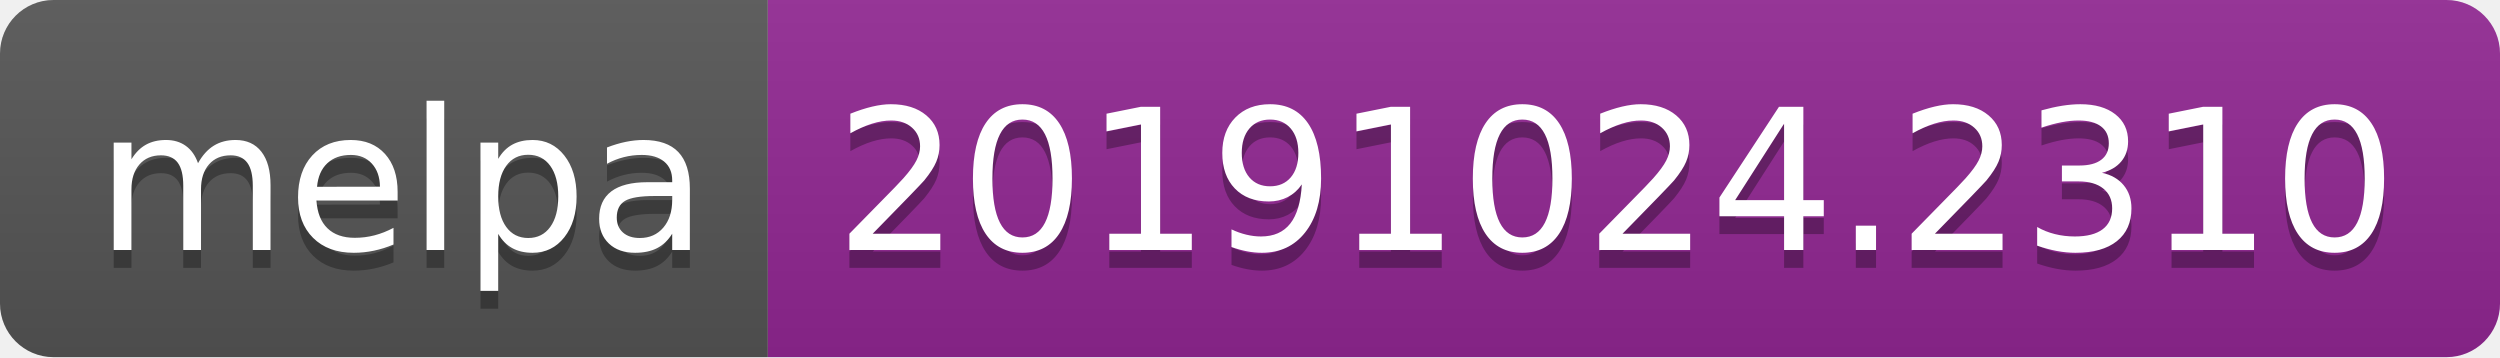
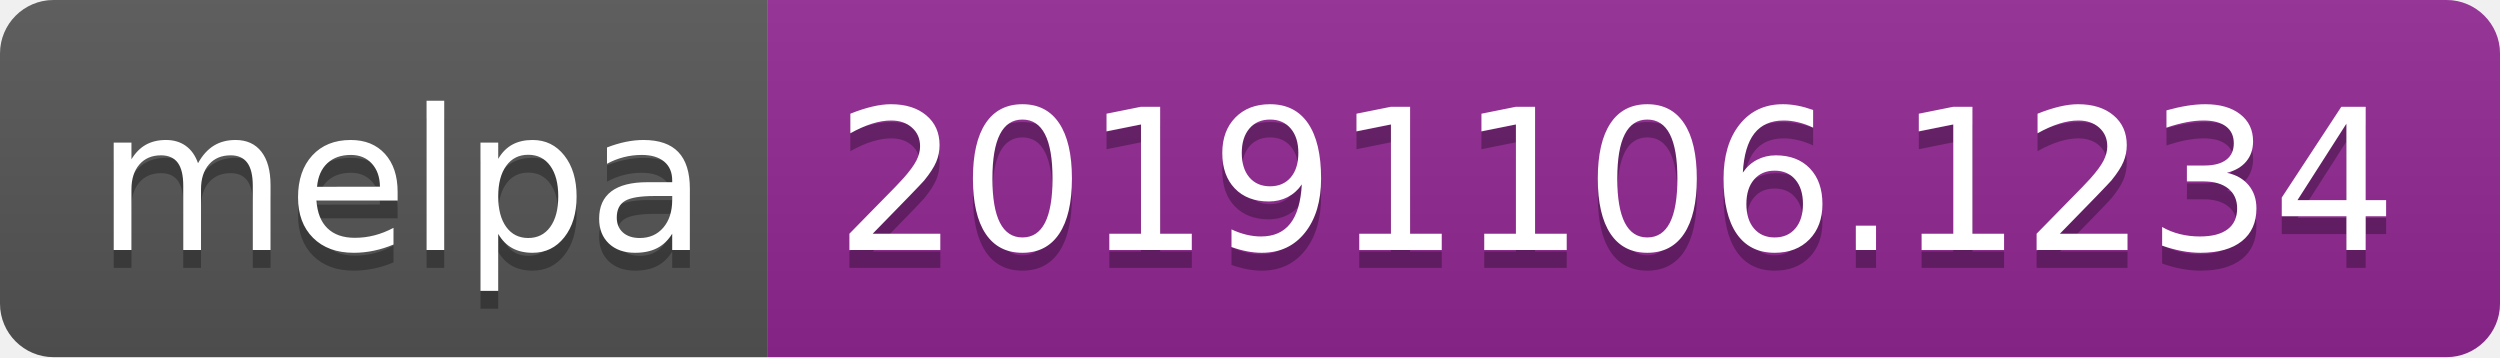
<svg xmlns="http://www.w3.org/2000/svg" width="140" height="20">
  <linearGradient id="b" x2="0" y2="100%">
    <stop offset="0" stop-color="#bbb" stop-opacity=".1" />
    <stop offset="1" stop-opacity=".1" />
  </linearGradient>
  <clipPath id="a">
    <rect width="140" height="20" rx="3" fill="#fff" />
  </clipPath>
  <g clip-path="url(#a)">
    <path fill="#555" d="M0 0h43v20H0z" />
    <path fill="#922793" d="M43 0h97v20H43z" />
    <path fill="url(#b)" d="M0 0h140v20H0z" />
  </g>
  <g fill="#fff" text-anchor="middle" font-family="DejaVu Sans,Verdana,Geneva,sans-serif" font-size="110">
    <text x="225" y="150" fill="#010101" fill-opacity=".3" transform="scale(.1)" textLength="330">melpa</text>
    <text x="225" y="140" transform="scale(.1)" textLength="330">melpa</text>
-     <text x="905" y="150" fill="#010101" fill-opacity=".3" transform="scale(.1)" textLength="870">20191024.2310</text>
-     <text x="905" y="140" transform="scale(.1)" textLength="870">20191024.2310</text>
+     <text x="905" y="150" fill="#010101" fill-opacity=".3" transform="scale(.1)" textLength="870">20191106.1234</text>
+     <text x="905" y="140" transform="scale(.1)" textLength="870">20191106.1234</text>
  </g>
</svg>
